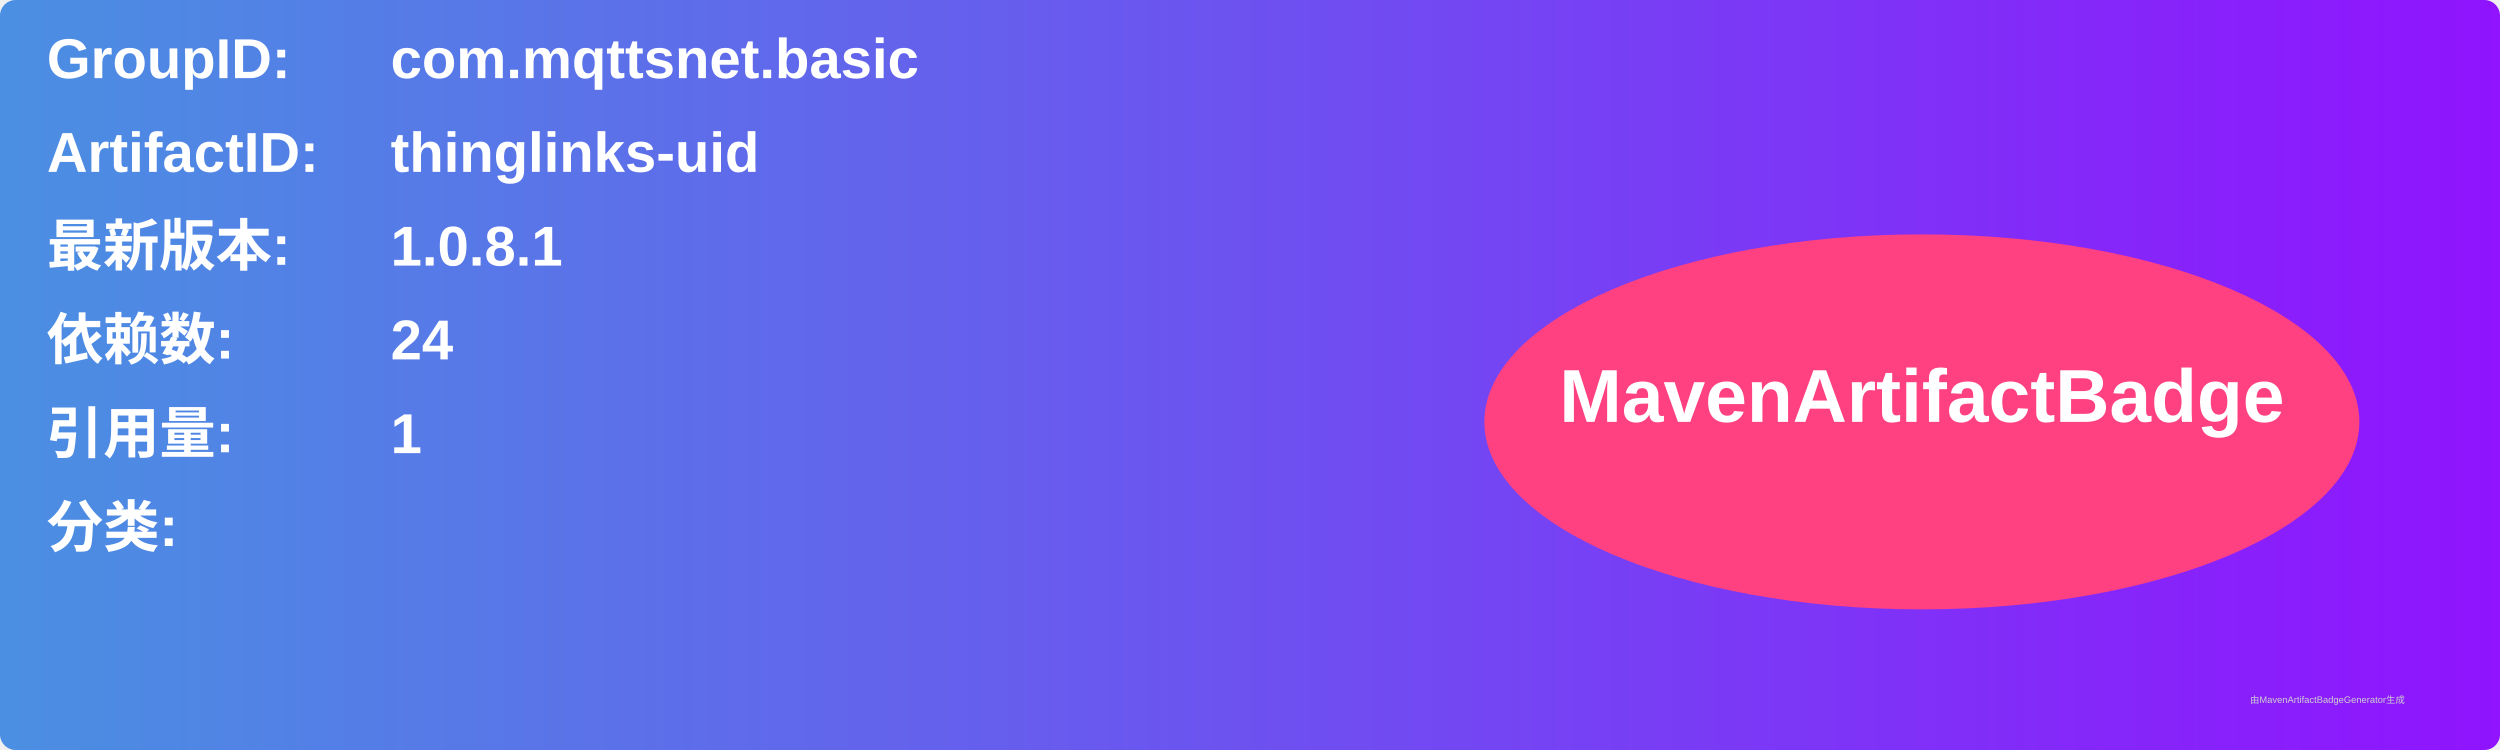
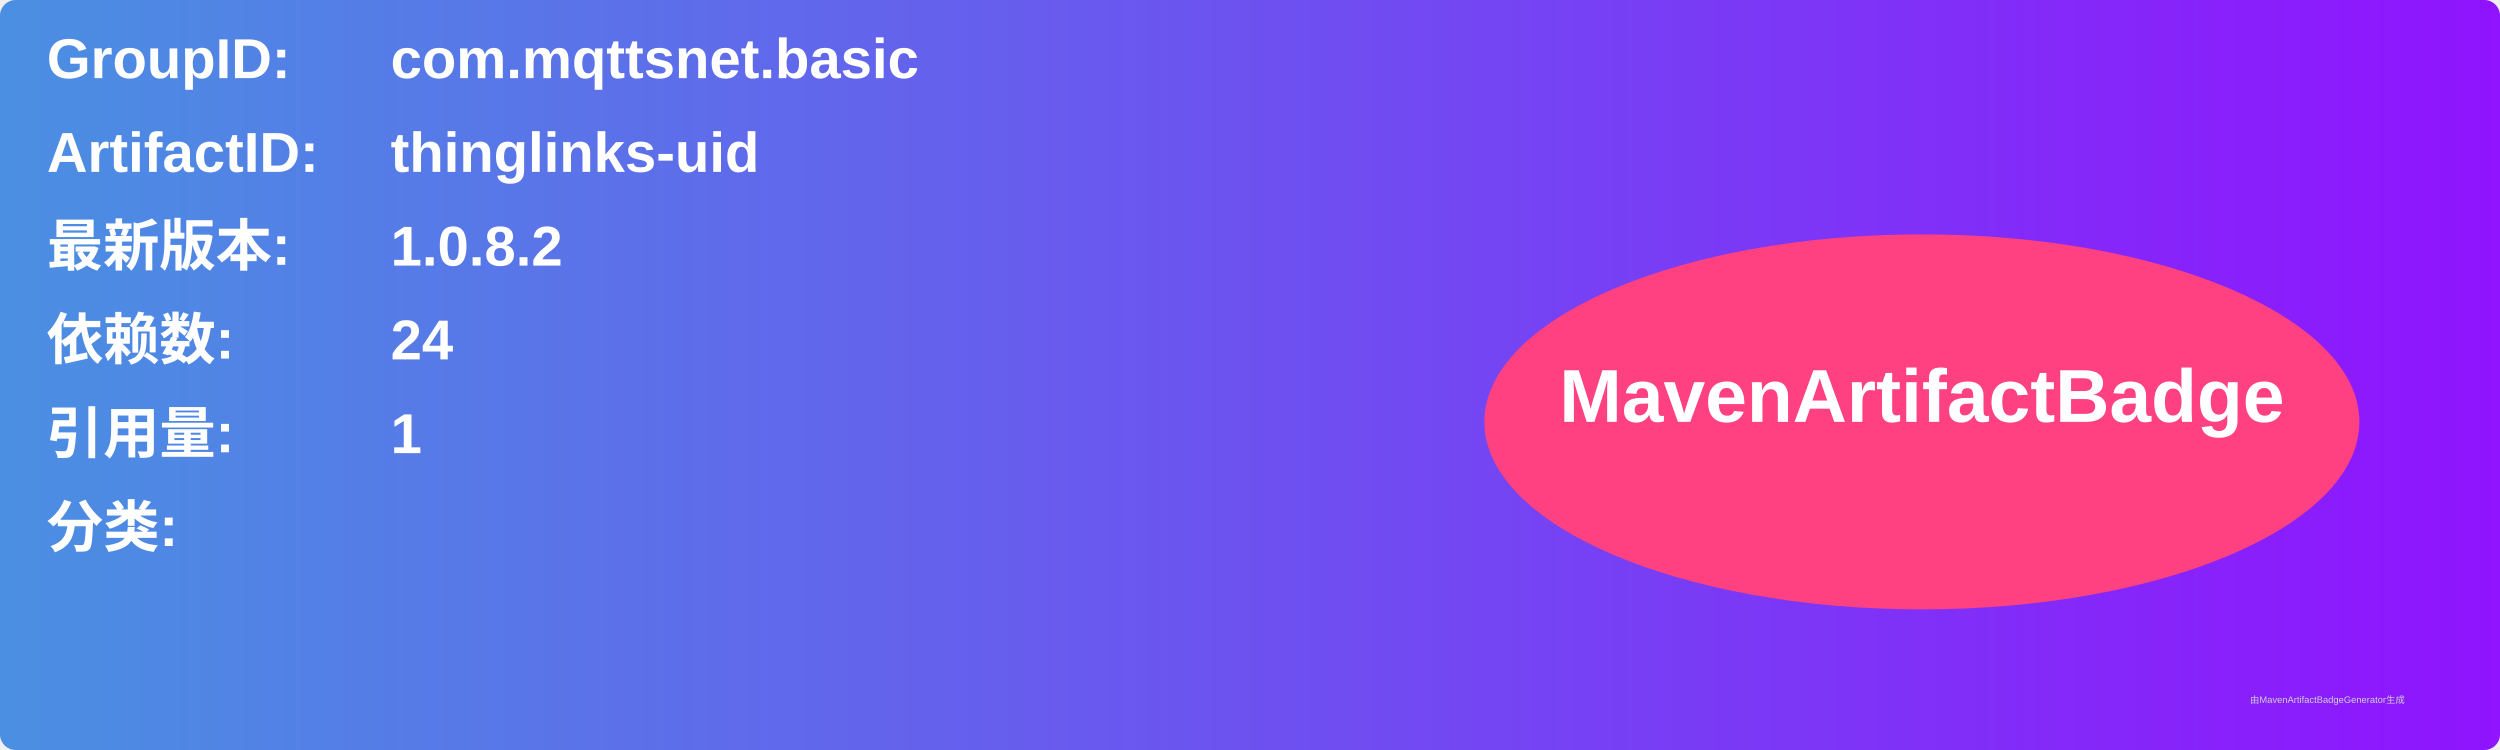
<svg xmlns="http://www.w3.org/2000/svg" width="800" height="240" viewBox="0 0 800 240">
  <linearGradient id="grad" x1="0%" y1="0%" x2="100%" y2="0%">
    <stop offset="0%" stop-color="#4a90e2" />
    <stop offset="100%" stop-color="#9013fe" />
  </linearGradient>
  <rect width="100%" height="100%" rx="5" ry="5" fill="url(#grad)" />
  <g transform="translate(15, 15)">
    <text x="0" y="10" font-family="Arial" font-size="18" fill="white" font-weight="bold" width="260">GroupID:</text>
    <text x="110" y="10" font-family="Arial" font-size="18" fill="white" font-weight="bold" width="460">com.mqttsnet.basic</text>
    <text x="0" y="40" font-family="Arial" font-size="18" fill="white" font-weight="bold" width="260">ArtifactID:</text>
    <text x="110" y="40" font-family="Arial" font-size="18" fill="white" font-weight="bold" width="460">thinglinks-uid</text>
    <text x="0" y="70" font-family="Arial" font-size="18" fill="white" font-weight="bold">最新版本:</text>
    <text x="110" y="70" font-family="Arial" font-size="18" fill="white" font-weight="bold">
-       <tspan font-weight="bold">1.0.8.1</tspan>
+       <tspan font-weight="bold">1.0.8.2</tspan>
    </text>
    <text x="0" y="100" font-family="Arial" font-size="18" fill="white" font-weight="bold">依赖数: </text>
    <text x="110" y="100" font-family="Arial" font-size="18" fill="white">
      <tspan font-weight="bold">24</tspan>
    </text>
    <text x="0" y="130" font-family="Arial" font-size="18" fill="white" font-weight="bold">引用量: </text>
    <text x="110" y="130" font-family="Arial" font-size="18" fill="white">
      <tspan font-weight="bold">1</tspan>
    </text>
    <text x="0" y="160" font-family="Arial" font-size="18" fill="white" font-weight="bold">分类:</text>
    <text x="10" y="190" font-family="Arial" font-size="10" fill="white">
      <tspan font-weight="bold" />
    </text>
    <ellipse cx="600" cy="120" rx="140" ry="60" fill="#ff4081" />
    <text x="600" y="120" text-anchor="middle" font-family="Arial" font-size="24" fill="white" font-weight="bold">MavenArtifactBadge</text>
  </g>
  <text x="720" y="225" font-family="Arial" font-size="3" fill="#d0d0d0">由MavenArtifactBadgeGenerator生成</text>
</svg>
